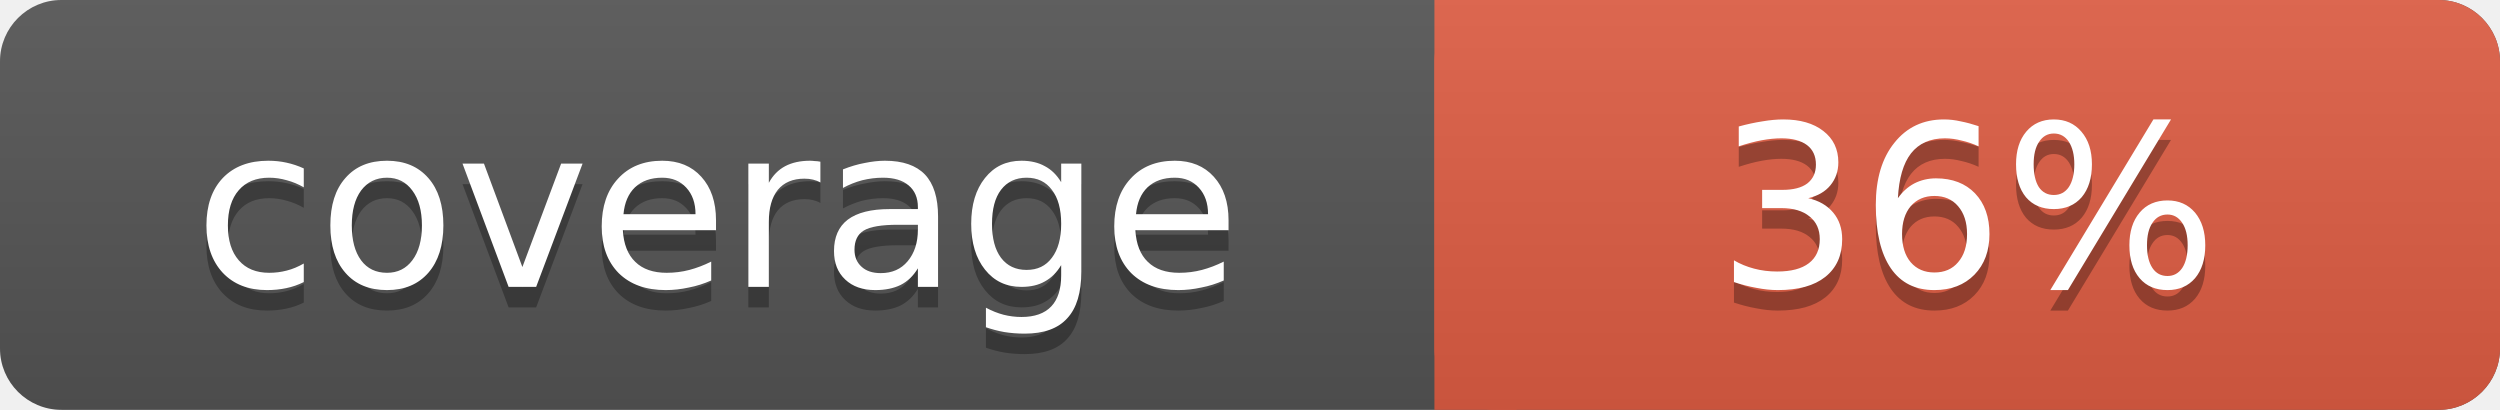
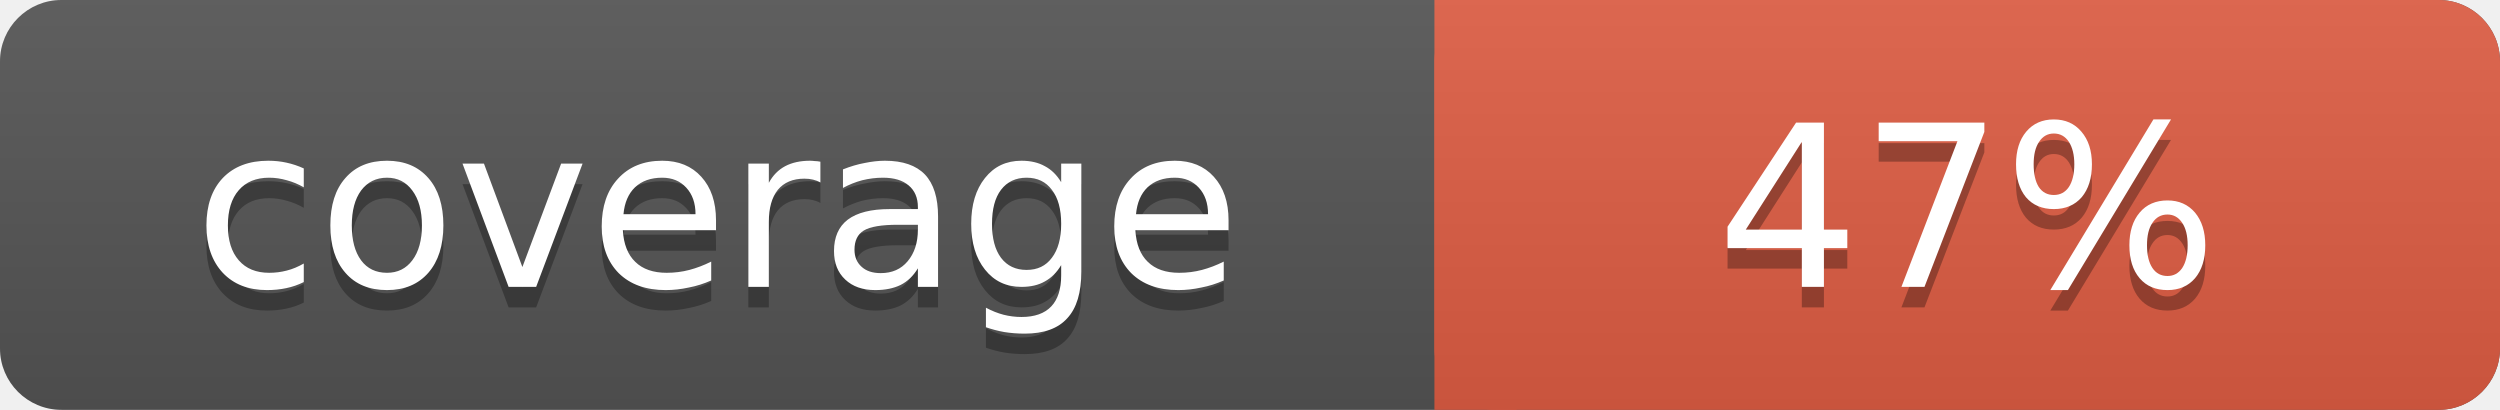
<svg xmlns="http://www.w3.org/2000/svg" width="122" height="20">
  <linearGradient id="s" x2="0" y2="100%">
    <stop offset="0" stop-color="#bbb" stop-opacity=".1" />
    <stop offset="1" stop-opacity=".1" />
  </linearGradient>
  <rect rx="3" width="122" height="20" fill="#555" />
  <rect rx="3" x="70" width="52" height="20" fill="#e05d44" />
  <rect x="70" width="4" height="20" fill="#e05d44" />
  <rect rx="3" width="122" height="20" fill="url(#s)" />
  <g fill="#fff" text-anchor="middle" font-family="DejaVu Sans,Verdana,Geneva,sans-serif" font-size="11">
    <text x="35" y="15" fill="#010101" fill-opacity=".3">coverage</text>
    <text x="35" y="14">coverage</text>
-     <text x="96" y="15" fill="#010101" fill-opacity=".3">36%</text>
-     <text x="96" y="14">36%</text>
+     <text x="96" y="15" fill="#010101" fill-opacity=".3">47%</text>
+     <text x="96" y="14">47%</text>
  </g>
</svg>
